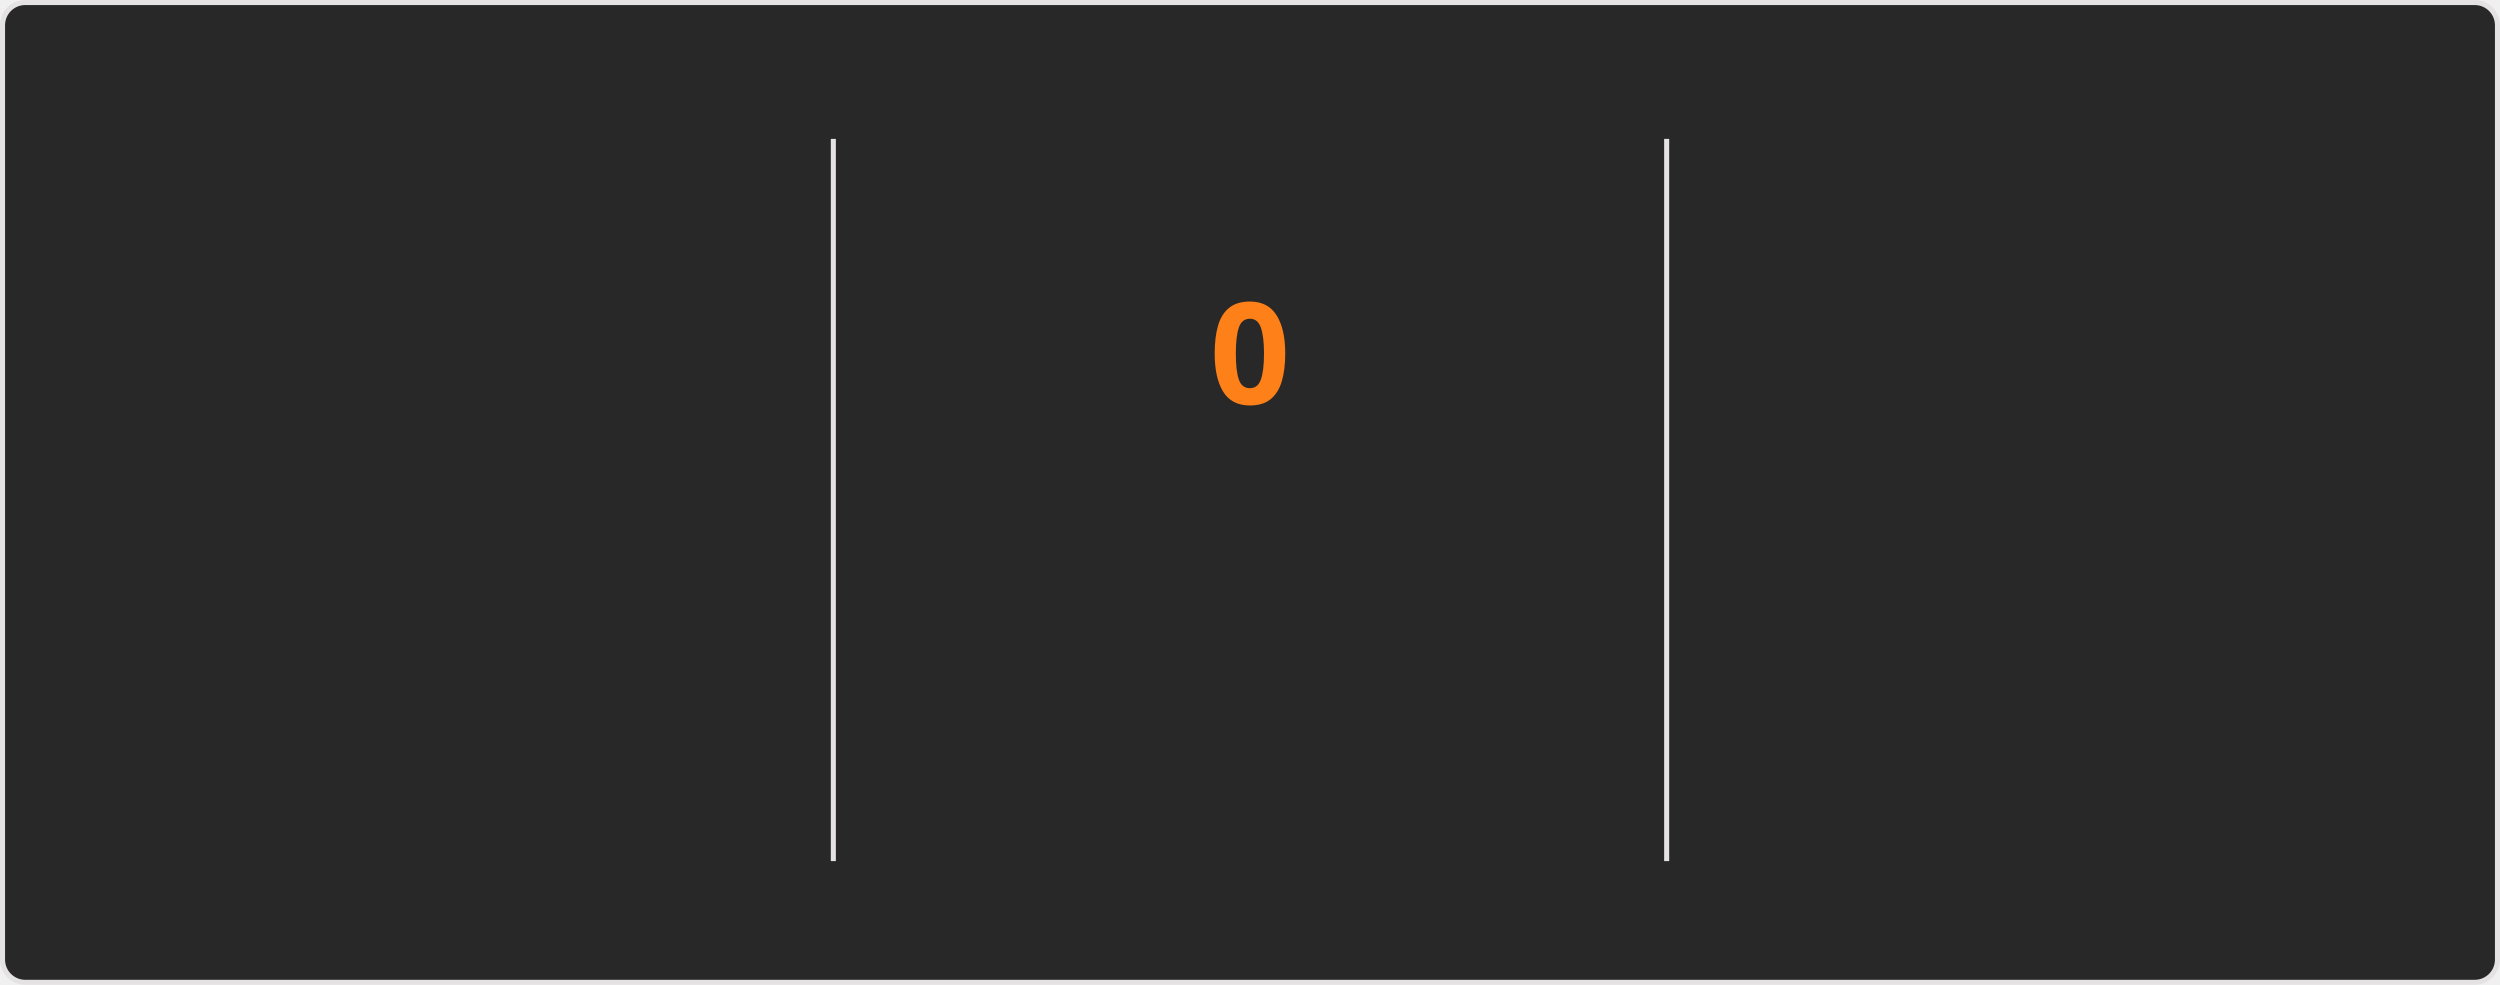
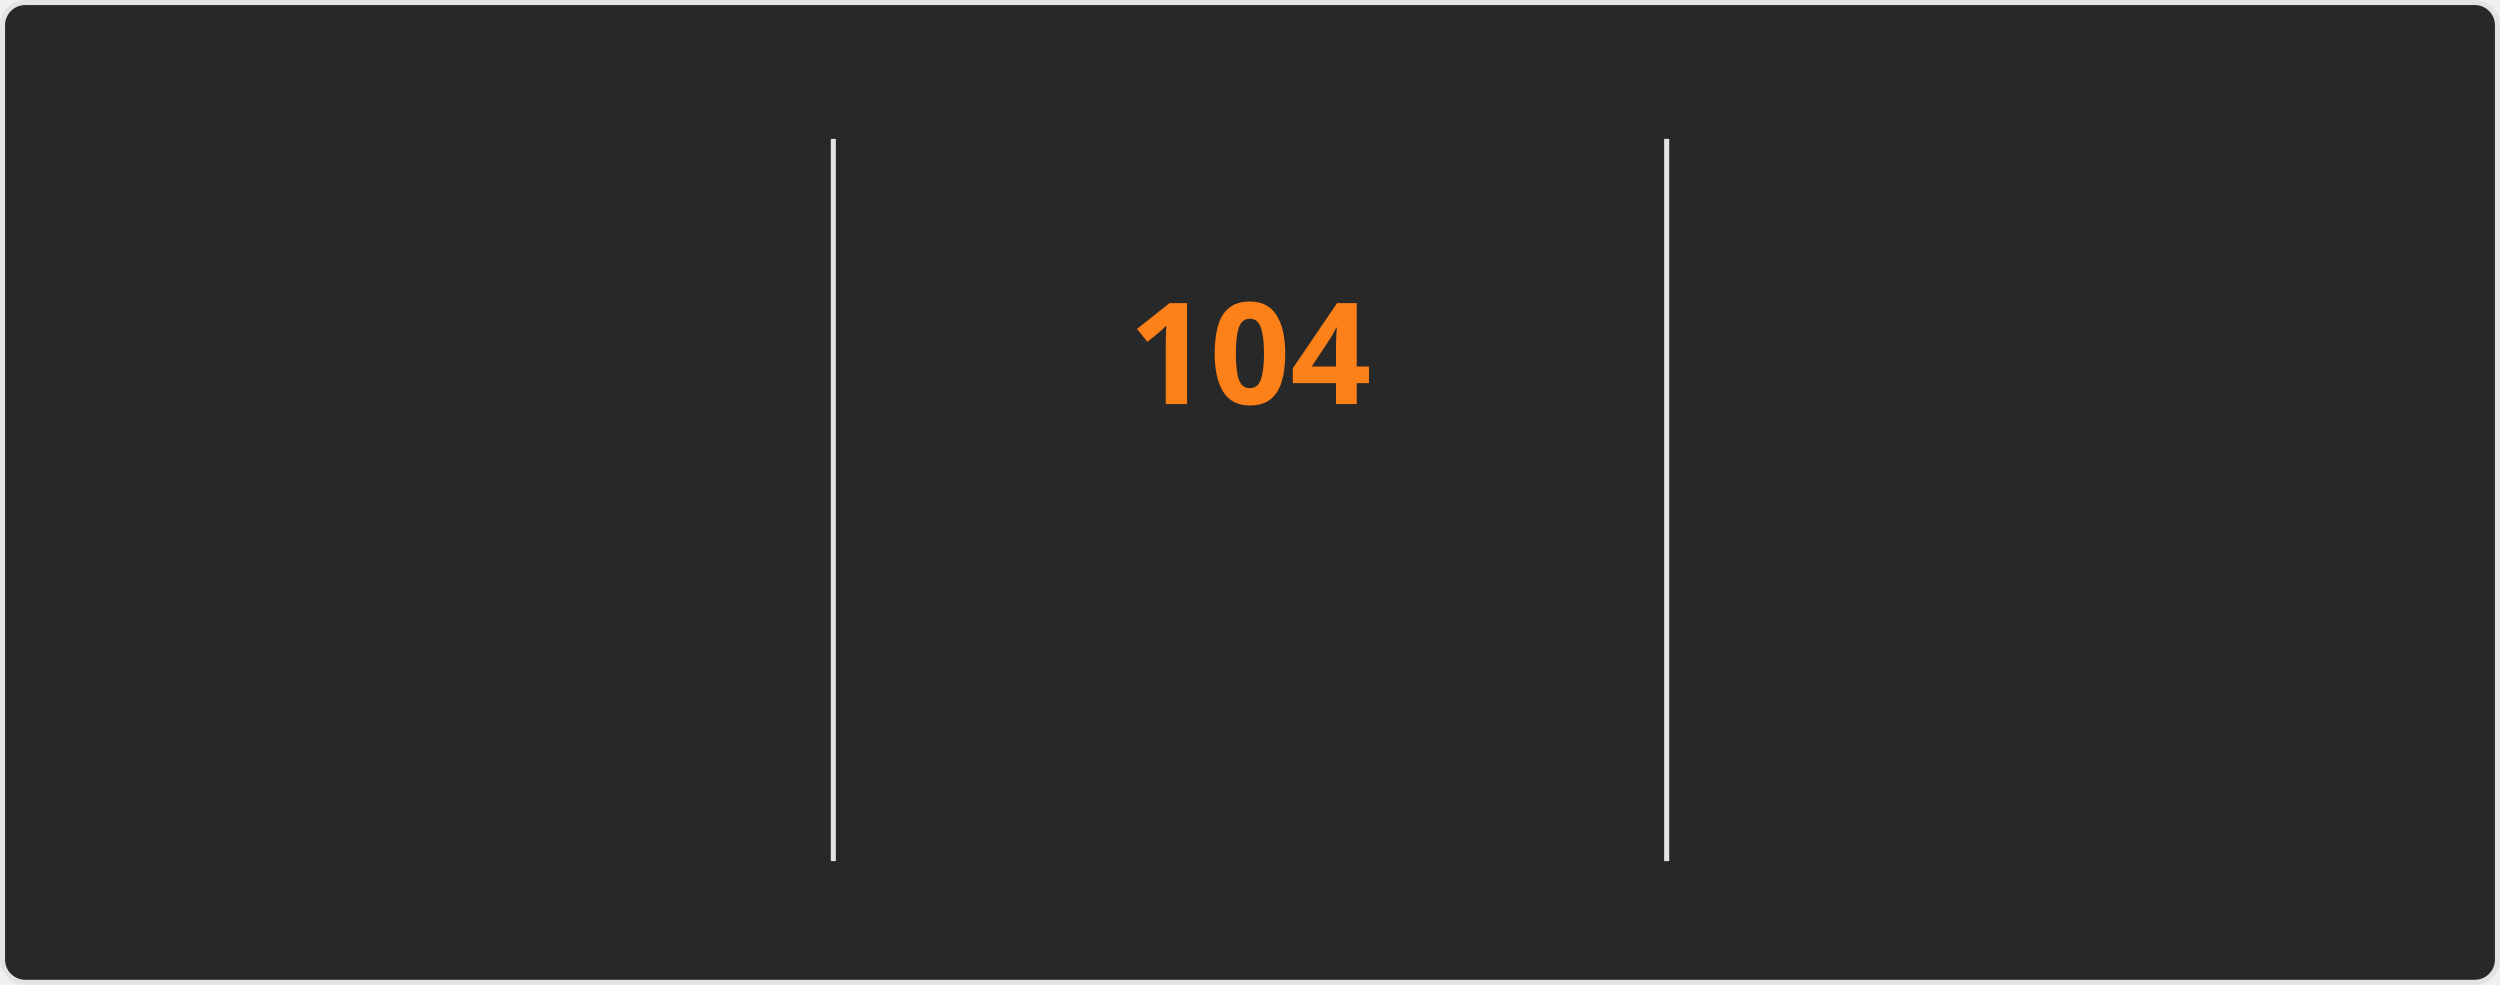
<svg xmlns="http://www.w3.org/2000/svg" style="isolation: isolate" viewBox="0 0 495 195" width="495px" height="195px" direction="ltr">
  <style>
    @keyframes currstreak {
      0% { font-size: 3px; opacity: 0.2; }
      80% { font-size: 34px; opacity: 1; }
      100% { font-size: 28px; opacity: 1; }
    }
    @keyframes fadein {
      0% { opacity: 0; }
      100% { opacity: 1; }
    }
    .big-number {
      font-family: "Segoe UI", Ubuntu, sans-serif;
      font-weight: 700;
      font-size: 28px;
      fill: #fabd2f;
    }
    .label {
      font-family: "Segoe UI", Ubuntu, sans-serif;
      font-weight: 400;
      font-size: 14px;
      fill: #fabd2f;
    }
    .range-text {
      font-family: "Segoe UI", Ubuntu, sans-serif;
      font-weight: 400;
      font-size: 12px;
      fill: #8ec07c;
    }
    .current-streak-num {
      font-family: "Segoe UI", Ubuntu, sans-serif;
      font-weight: 700;
      font-size: 28px;
      fill: #fe8019;
    }</style>
  <defs>
    <clipPath id="outer_rectangle">
      <rect width="495" height="195" rx="4.5" />
    </clipPath>
    <mask id="mask_out_ring_behind_fire">
      <rect width="495" height="195" fill="white" />
      <ellipse id="mask-ellipse" cx="247.5" cy="32" rx="13" ry="18" fill="black" />
    </mask>
  </defs>
  <g clip-path="url(#outer_rectangle)">
    <g style="isolation: isolate">
      <rect fill="#282828" rx="4.5" x="0.5" y="0.5" width="494" height="194" stroke="#e4e2e2" />
    </g>
    <g style="isolation: isolate">
      <line x1="165" y1="28" x2="165" y2="170" vector-effect="non-scaling-stroke" stroke-width="1" stroke="#e4e2e2" stroke-linejoin="miter" stroke-linecap="square" stroke-miterlimit="3" />
      <line x1="330" y1="28" x2="330" y2="170" vector-effect="non-scaling-stroke" stroke-width="1" stroke="#e4e2e2" stroke-linejoin="miter" stroke-linecap="square" stroke-miterlimit="3" />
    </g>
    <g style="isolation: isolate">
      <g transform="translate(82.5, 48)">
        <text x="0" y="32" stroke-width="0" text-anchor="middle" class="big-number" style="opacity: 0; animation: fadein 0.5s linear forwards 0.6s">
            7.3K
          </text>
      </g>
      <g transform="translate(82.5, 84)">
        <text x="0" y="32" stroke-width="0" text-anchor="middle" class="label" style="opacity: 0; animation: fadein 0.5s linear forwards 0.7s">
            Total Contributions
          </text>
      </g>
      <g transform="translate(82.5, 114)">
        <text x="0" y="32" stroke-width="0" text-anchor="middle" class="range-text" style="opacity: 0; animation: fadein 0.5s linear forwards 0.8s">
            Oct 19 - Present
          </text>
      </g>
    </g>
    <g style="isolation: isolate">
      <g mask="url(#mask_out_ring_behind_fire)">
        <circle cx="247.5" cy="71" r="40" fill="none" stroke="#fabd2f" stroke-width="5" style="opacity: 0; animation: fadein 0.5s linear forwards 0.4s" />
      </g>
      <g transform="translate(247.5, 19.5)" stroke-opacity="0" style="opacity: 0; animation: fadein 0.5s linear forwards 0.6s">
        <path d="M -12 -0.5 L 15 -0.5 L 15 23.5 L -12 23.5 L -12 -0.5 Z" fill="none" />
        <path d="M 1.5 0.67 C 1.5 0.67 2.24 3.32 2.24 5.47 C 2.24 7.53 0.89 9.2 -1.17 9.2 C -3.23 9.2 -4.79 7.53 -4.79 5.47 L -4.76 5.11 C -6.78 7.51 -8 10.62 -8 13.99 C -8 18.41 -4.42 22 0 22 C 4.42 22 8 18.41 8 13.99 C 8 8.6 5.41 3.79 1.5 0.67 Z M -0.29 19 C -2.07 19 -3.51 17.6 -3.51 15.86 C -3.51 14.24 -2.46 13.1 -0.7 12.74 C 1.07 12.38 2.9 11.53 3.92 10.16 C 4.31 11.45 4.51 12.81 4.51 14.2 C 4.51 16.85 2.36 19 -0.29 19 Z" fill="#fabd2f" stroke-opacity="0" />
      </g>
      <g transform="translate(247.5, 48)">
        <text x="0" y="32" stroke-width="0" text-anchor="middle" class="current-streak-num" style="animation: currstreak 0.6s linear forwards">
-             0
+             104
          </text>
      </g>
      <g transform="translate(247.5, 108)">
        <text x="0" y="32" stroke-width="0" text-anchor="middle" class="label" style="opacity: 0; animation: fadein 0.5s linear forwards 0.9s">
            Current Streak
          </text>
      </g>
      <g transform="translate(247.5, 145)">
        <text x="0" y="21" stroke-width="0" text-anchor="middle" class="range-text" style="opacity: 0; animation: fadein 0.5s linear forwards 0.9s">
-             0 days
+             Jul 12 - Oct 23
          </text>
      </g>
    </g>
    <g style="isolation: isolate">
      <g transform="translate(412.5, 48)">
        <text x="0" y="32" stroke-width="0" text-anchor="middle" class="big-number" style="opacity: 0; animation: fadein 0.5s linear forwards 1.2s">
-             103
+             104
          </text>
      </g>
      <g transform="translate(412.5, 84)">
        <text x="0" y="32" stroke-width="0" text-anchor="middle" class="label" style="opacity: 0; animation: fadein 0.5s linear forwards 1.3s">
            Longest Streak
          </text>
      </g>
      <g transform="translate(412.5, 114)">
        <text x="0" y="32" stroke-width="0" text-anchor="middle" class="range-text" style="opacity: 0; animation: fadein 0.5s linear forwards 1.4s">
-             Jul 12 - Oct 22
+             Jul 12 - Oct 23
          </text>
      </g>
    </g>
  </g>
</svg>
